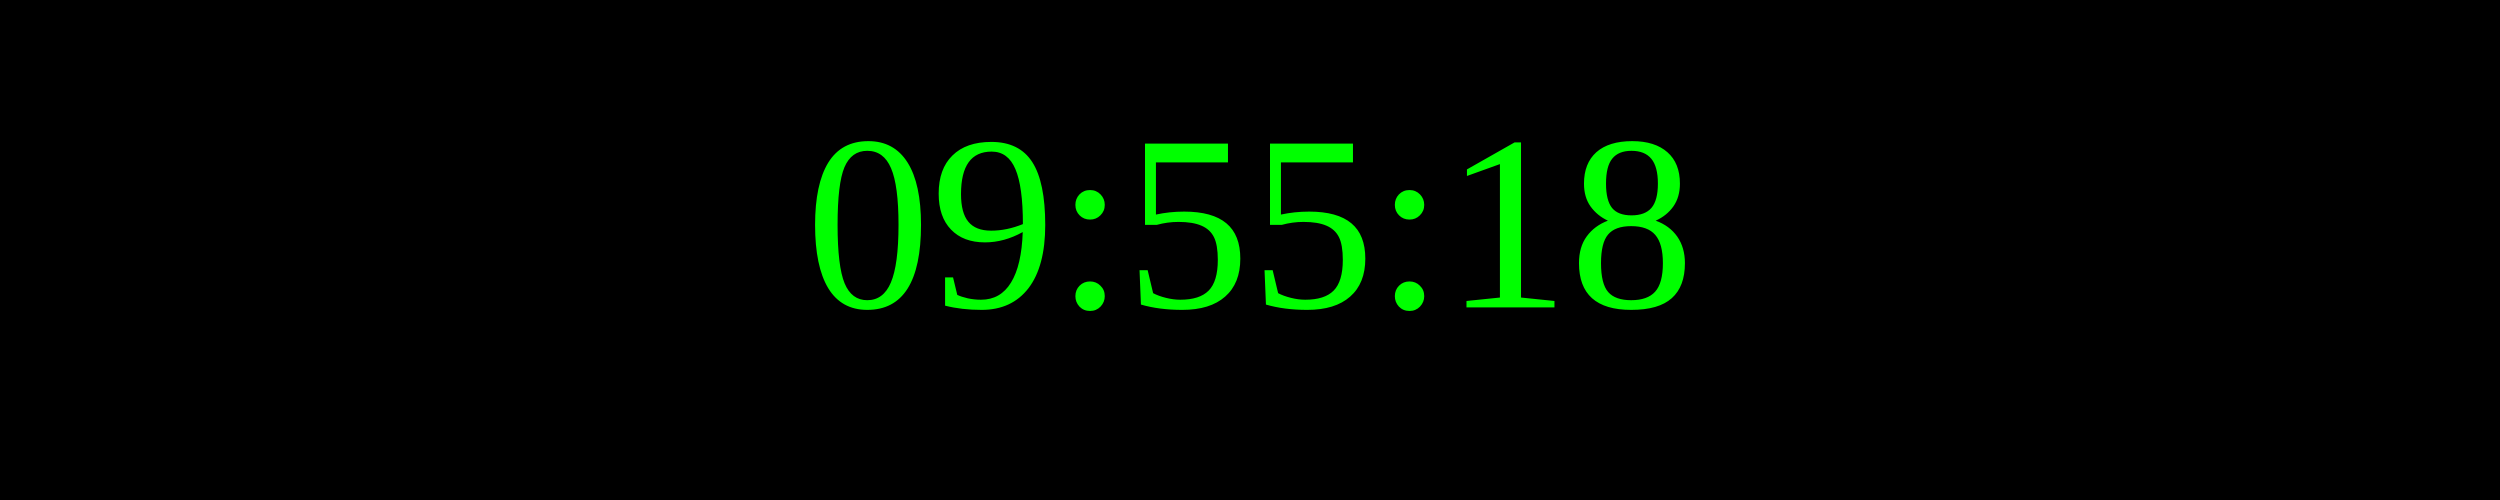
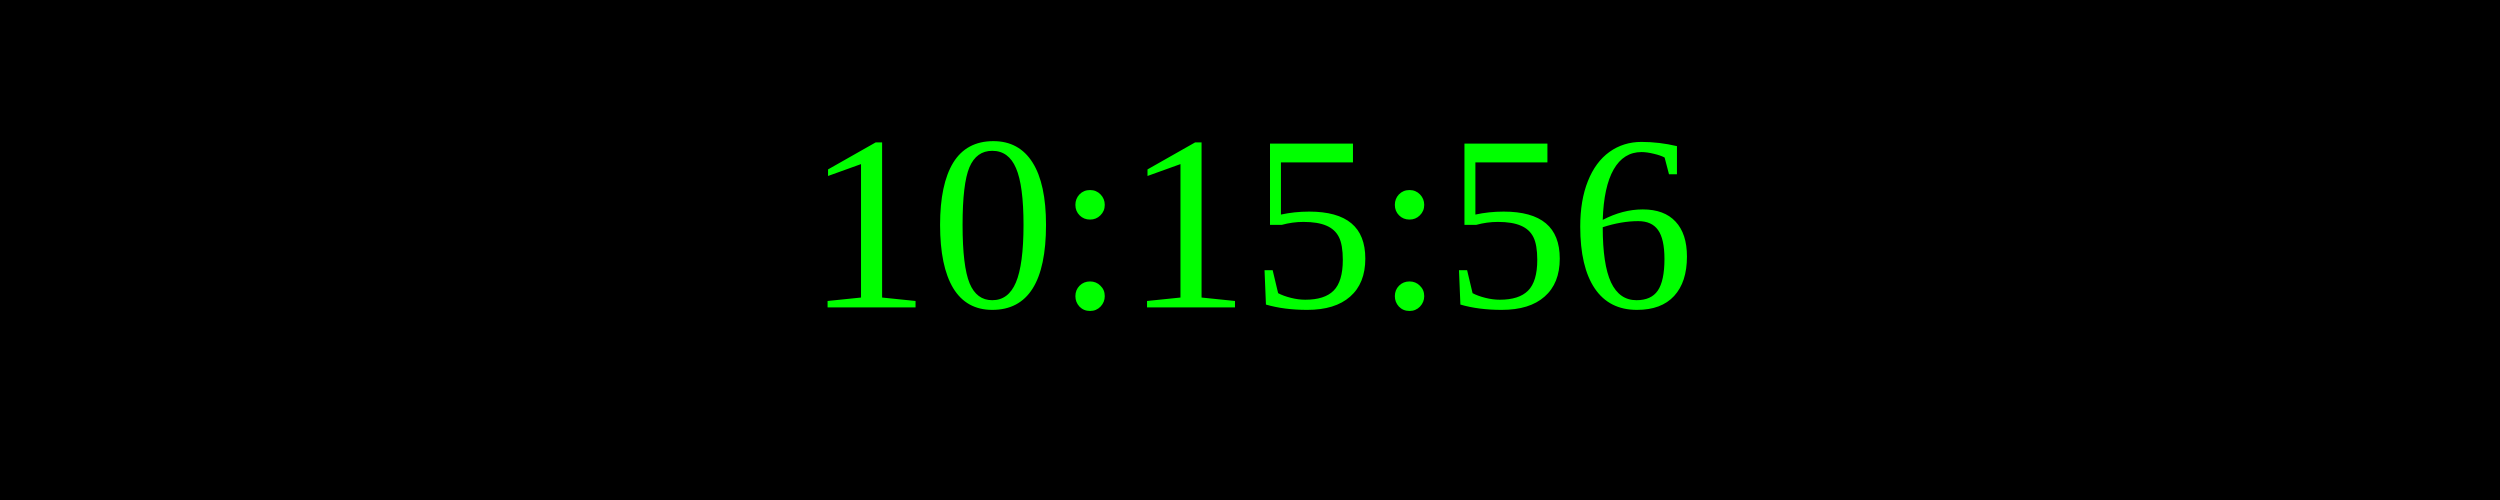
<svg xmlns="http://www.w3.org/2000/svg" width="250" height="50">
  <rect width="100%" height="100%" fill="black" />
  <text x="50%" y="50%" font-size="25" fill="lime" text-anchor="middle" dominant-baseline="middle">
- 09:55:18
+ 10:15:56
</text>
</svg>
